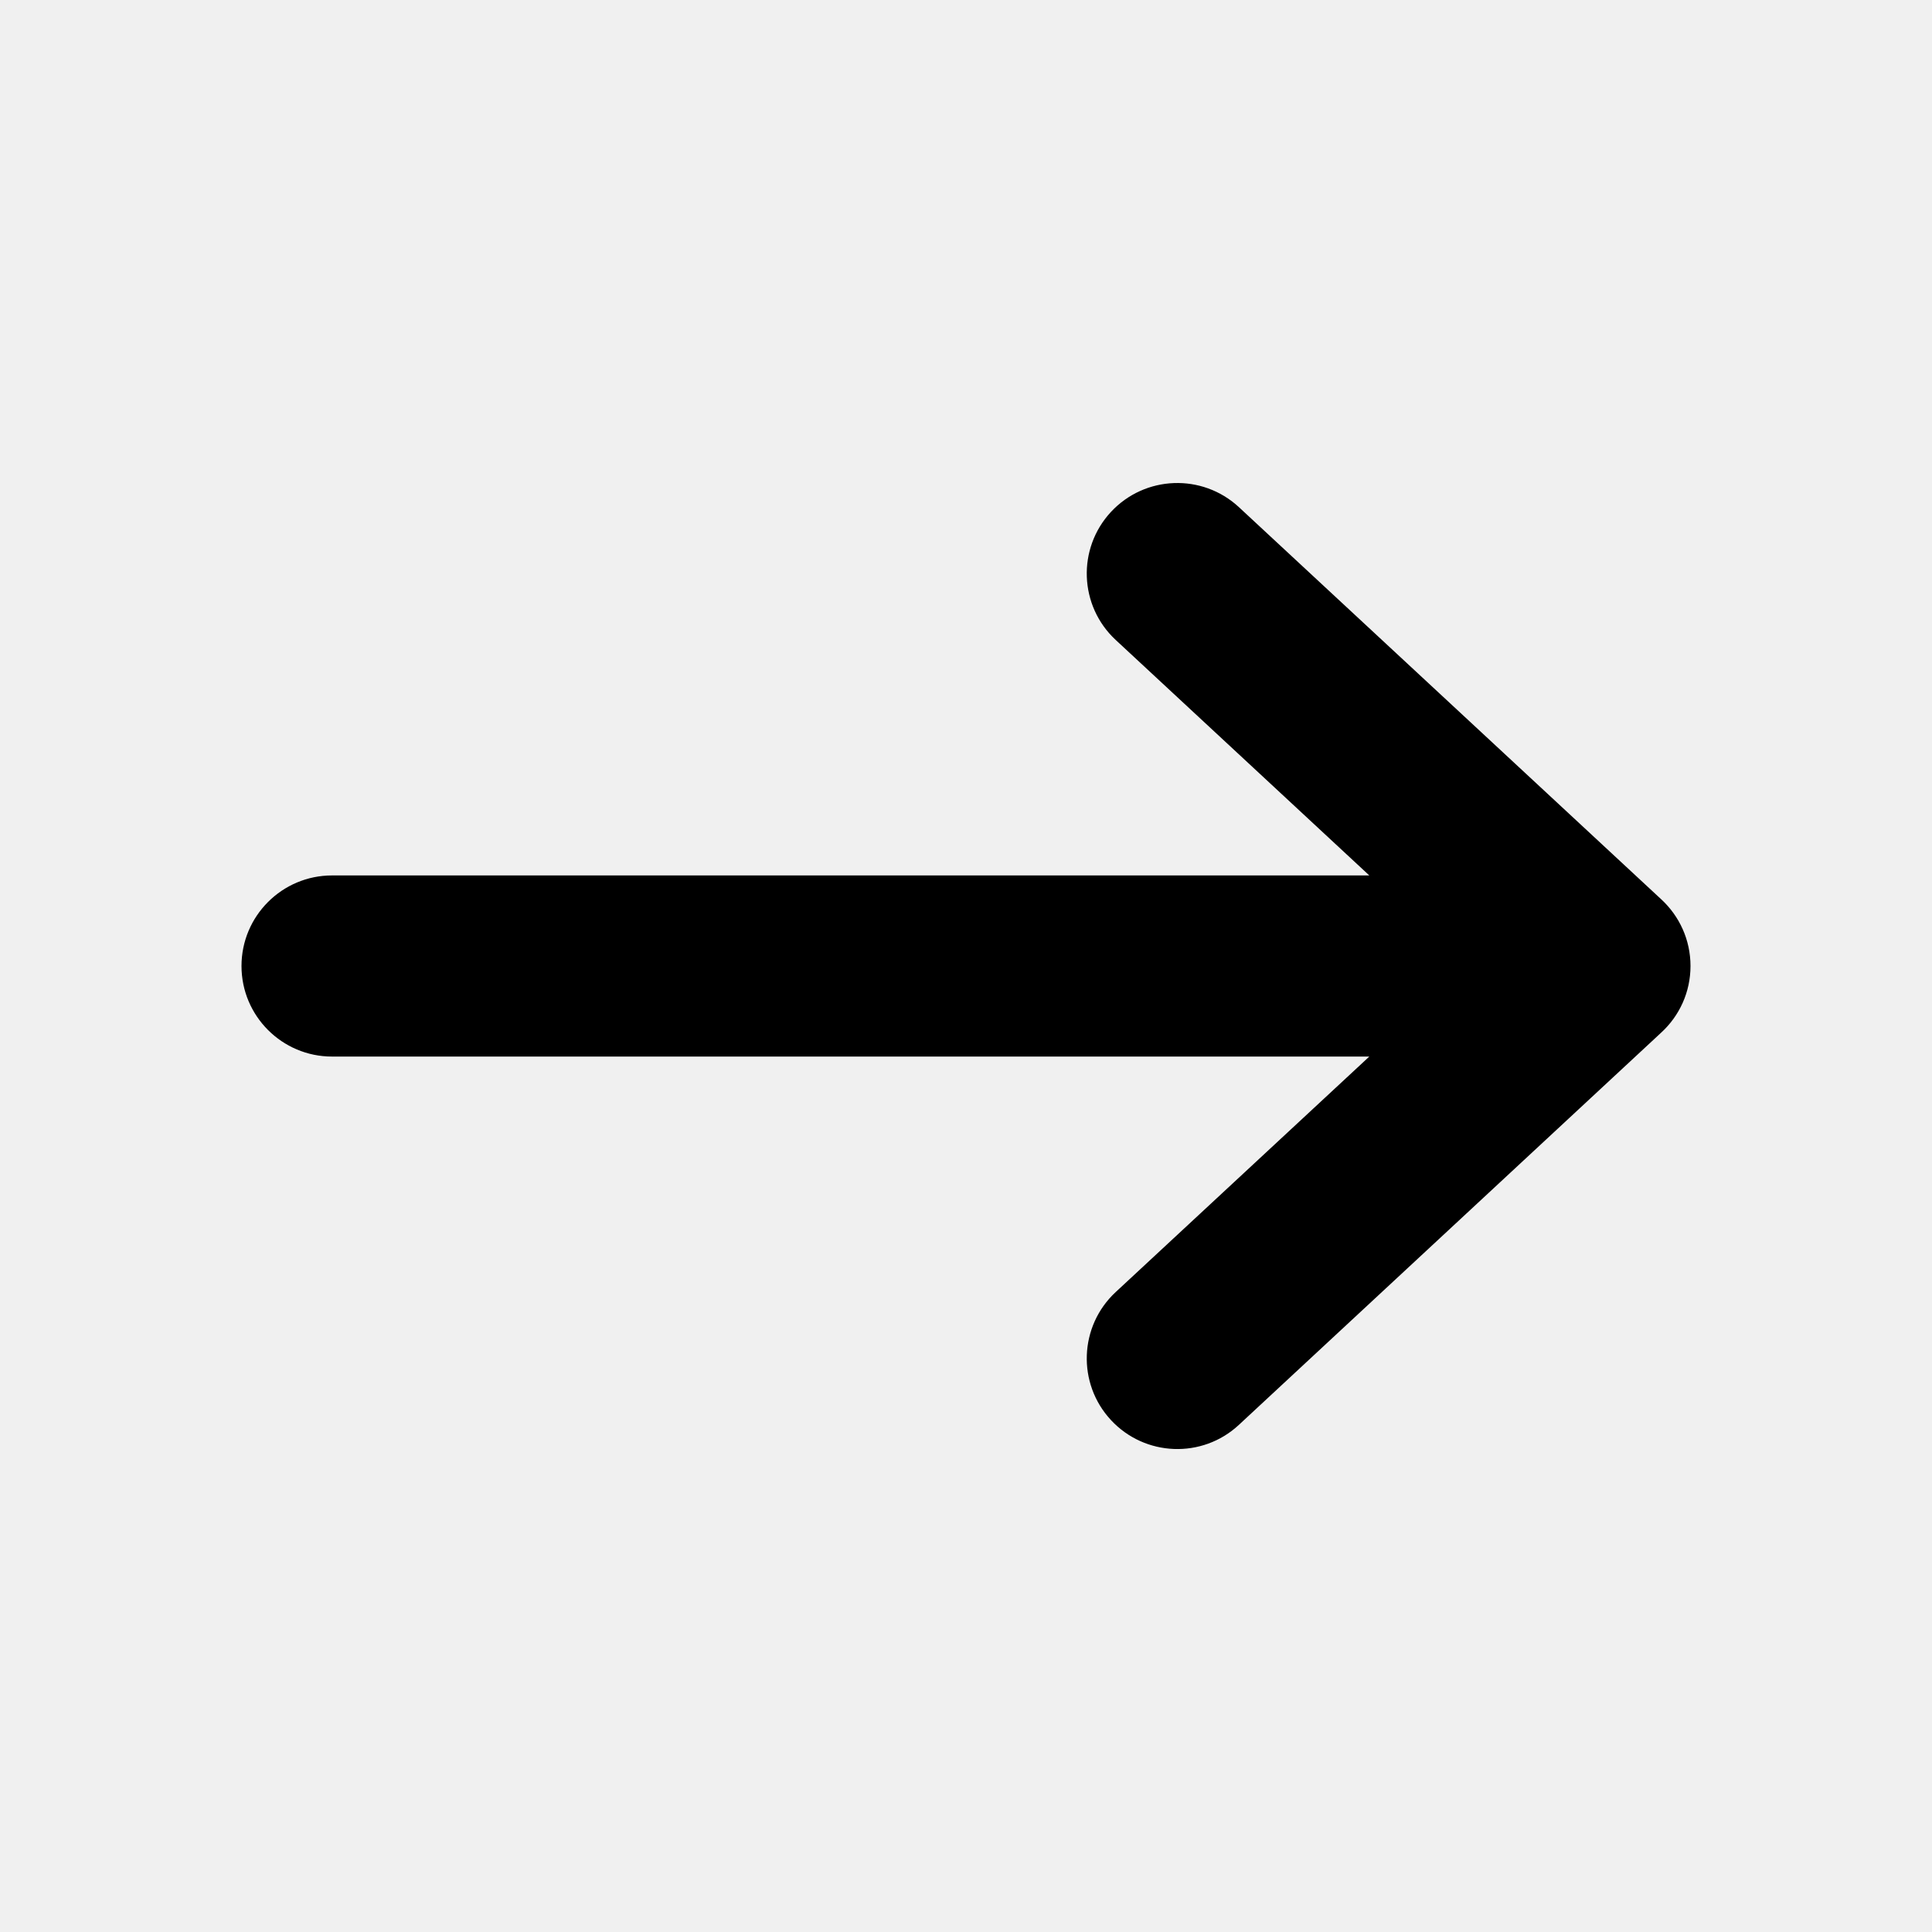
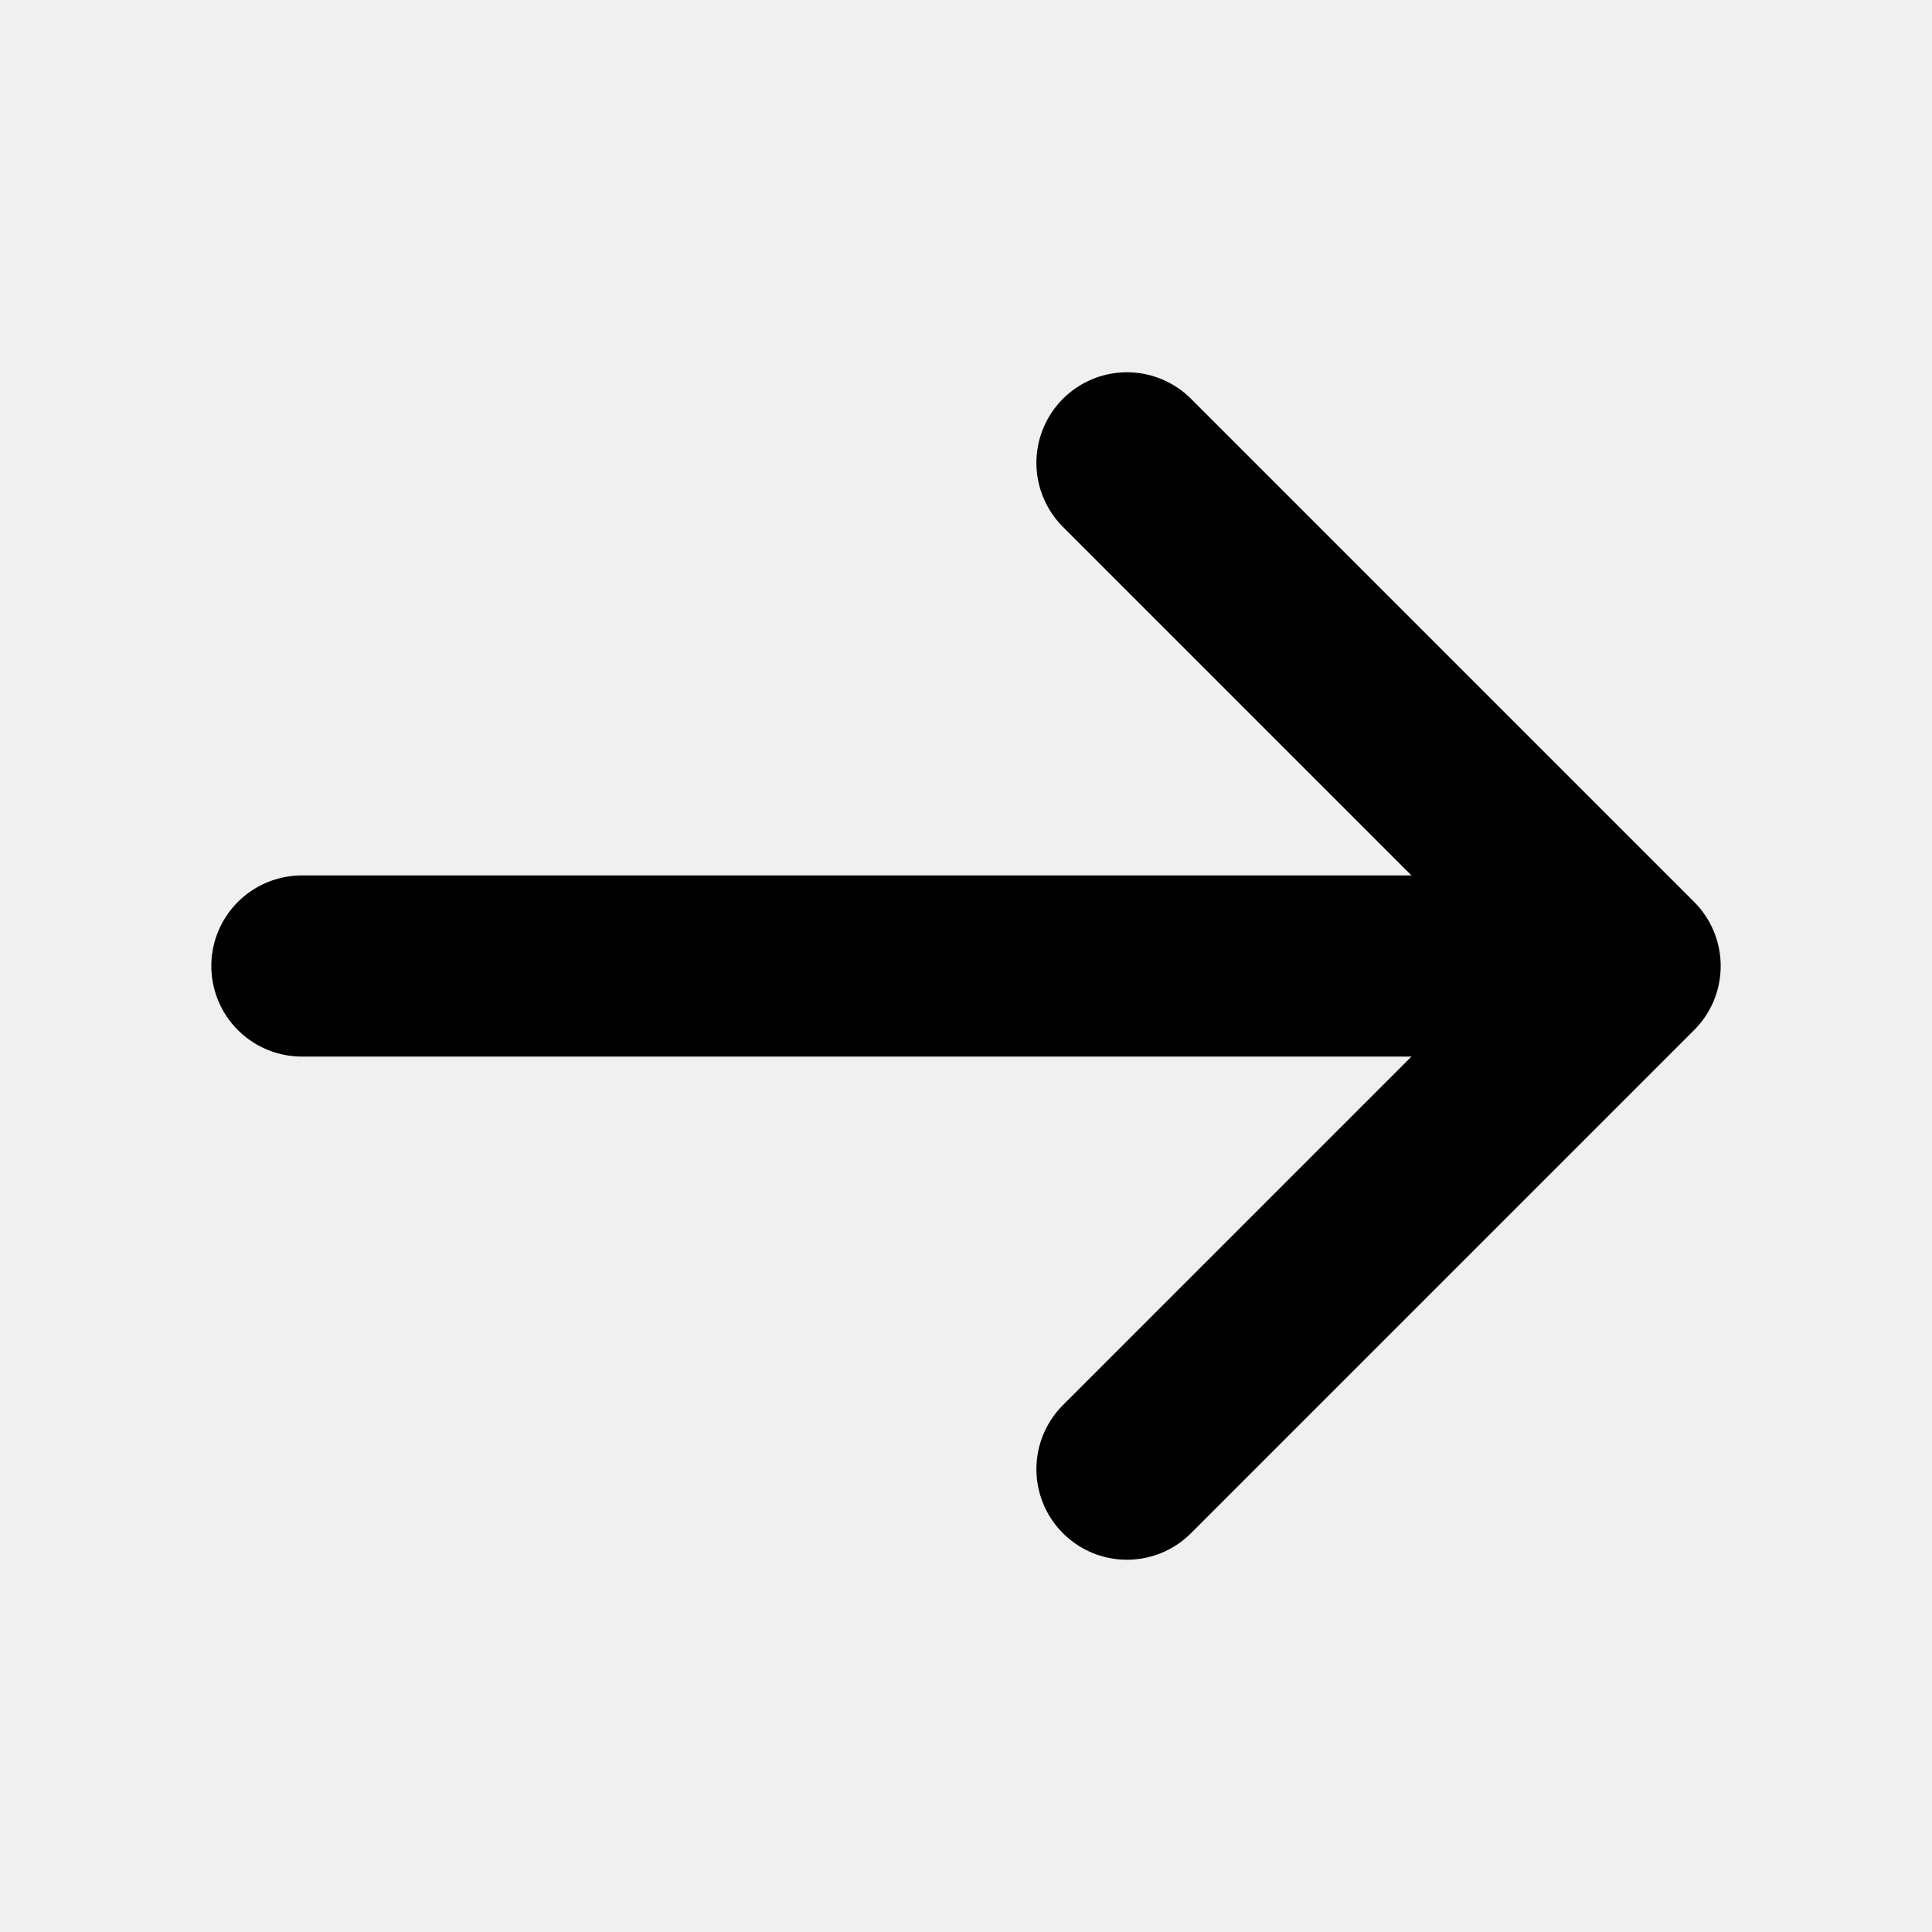
<svg xmlns="http://www.w3.org/2000/svg" width="16" height="16" viewBox="0 0 16 16" fill="none">
-   <path fill-rule="evenodd" clip-rule="evenodd" d="M10.26 4.2C9.957 3.919 9.482 3.936 9.2 4.24C8.919 4.543 8.936 5.018 9.24 5.3L11.34 7.25H2.75C2.336 7.25 2 7.586 2 8C2 8.414 2.336 8.75 2.75 8.75H11.34L9.24 10.7C8.936 10.982 8.919 11.457 9.2 11.76C9.482 12.064 9.957 12.082 10.26 11.8L13.758 8.551C13.907 8.414 14 8.218 14 8C14 7.782 13.907 7.586 13.759 7.449L10.26 4.2Z" fill="black" />
+   <g clip-path="url(#clip0_10_70)">
+     <path d="M9.333 3.833L13.5 8L9.333 12.167M13 8H2.5" stroke="black" stroke-width="1.5" stroke-linecap="round" stroke-linejoin="round" />
+   </g>
+   <defs>
+     <clipPath id="clip0_10_70">
+       <rect width="16" height="16" fill="white" />
+     </clipPath>
+   </defs>
</svg>
